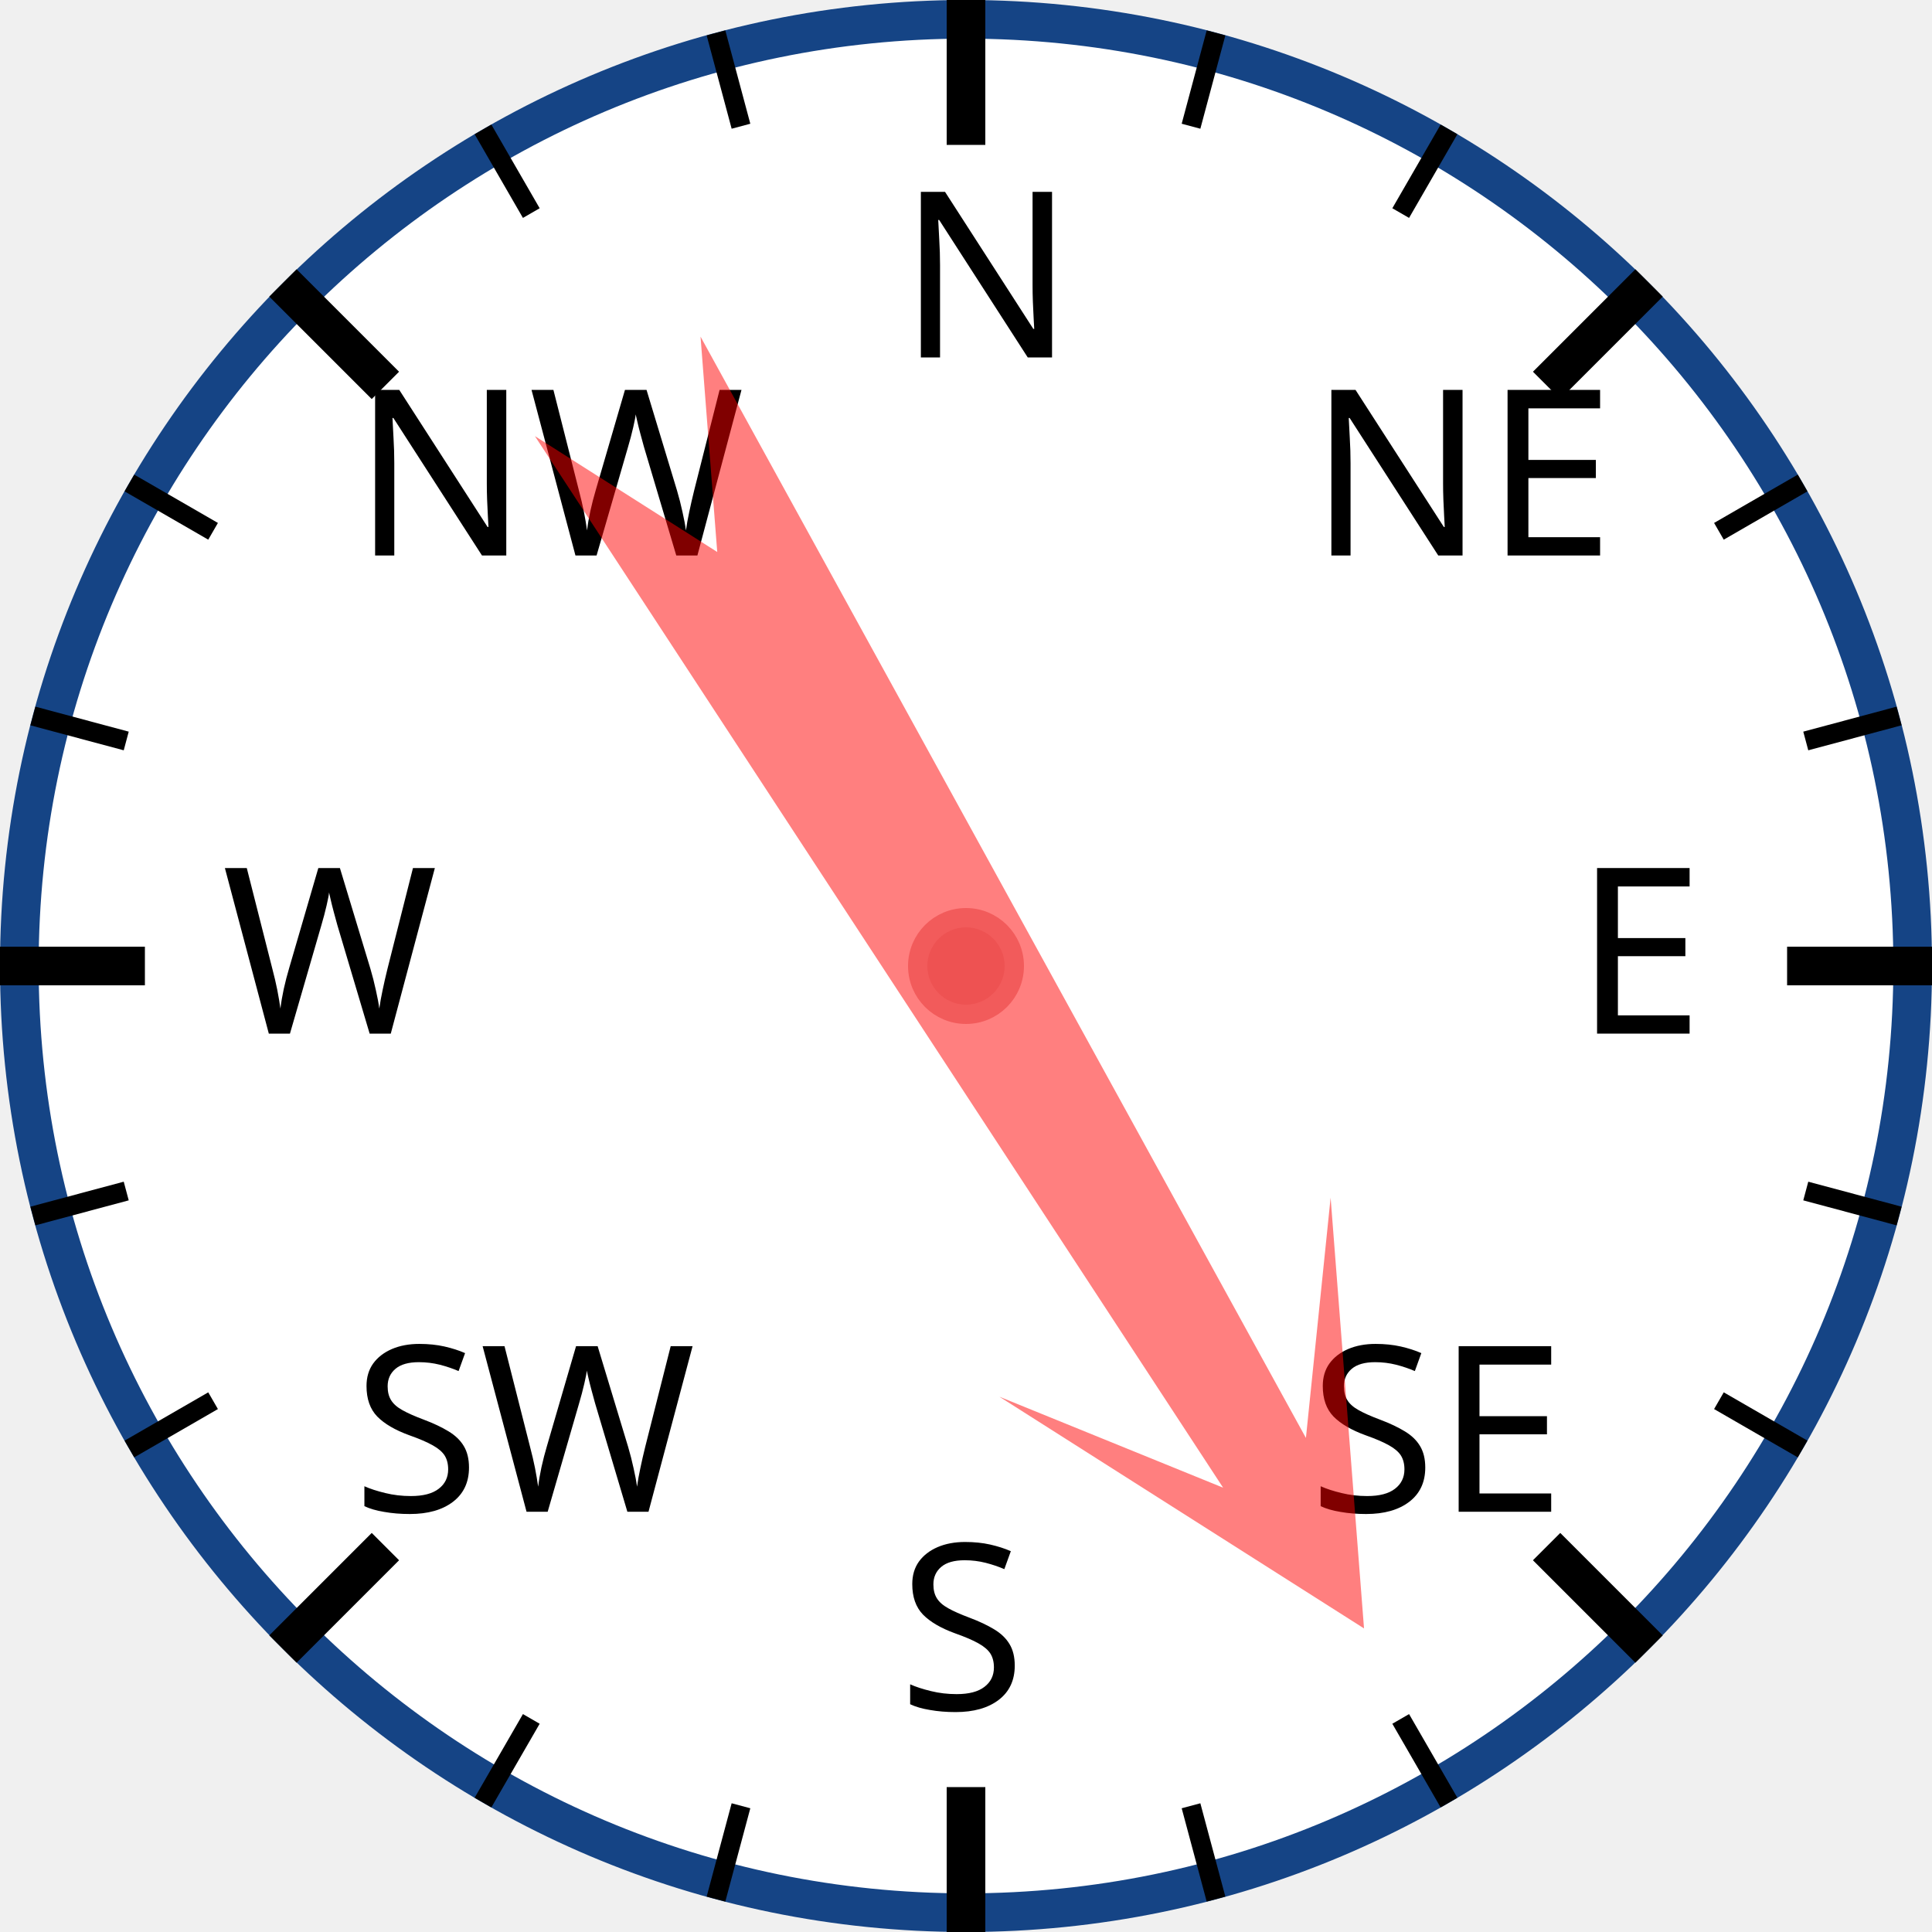
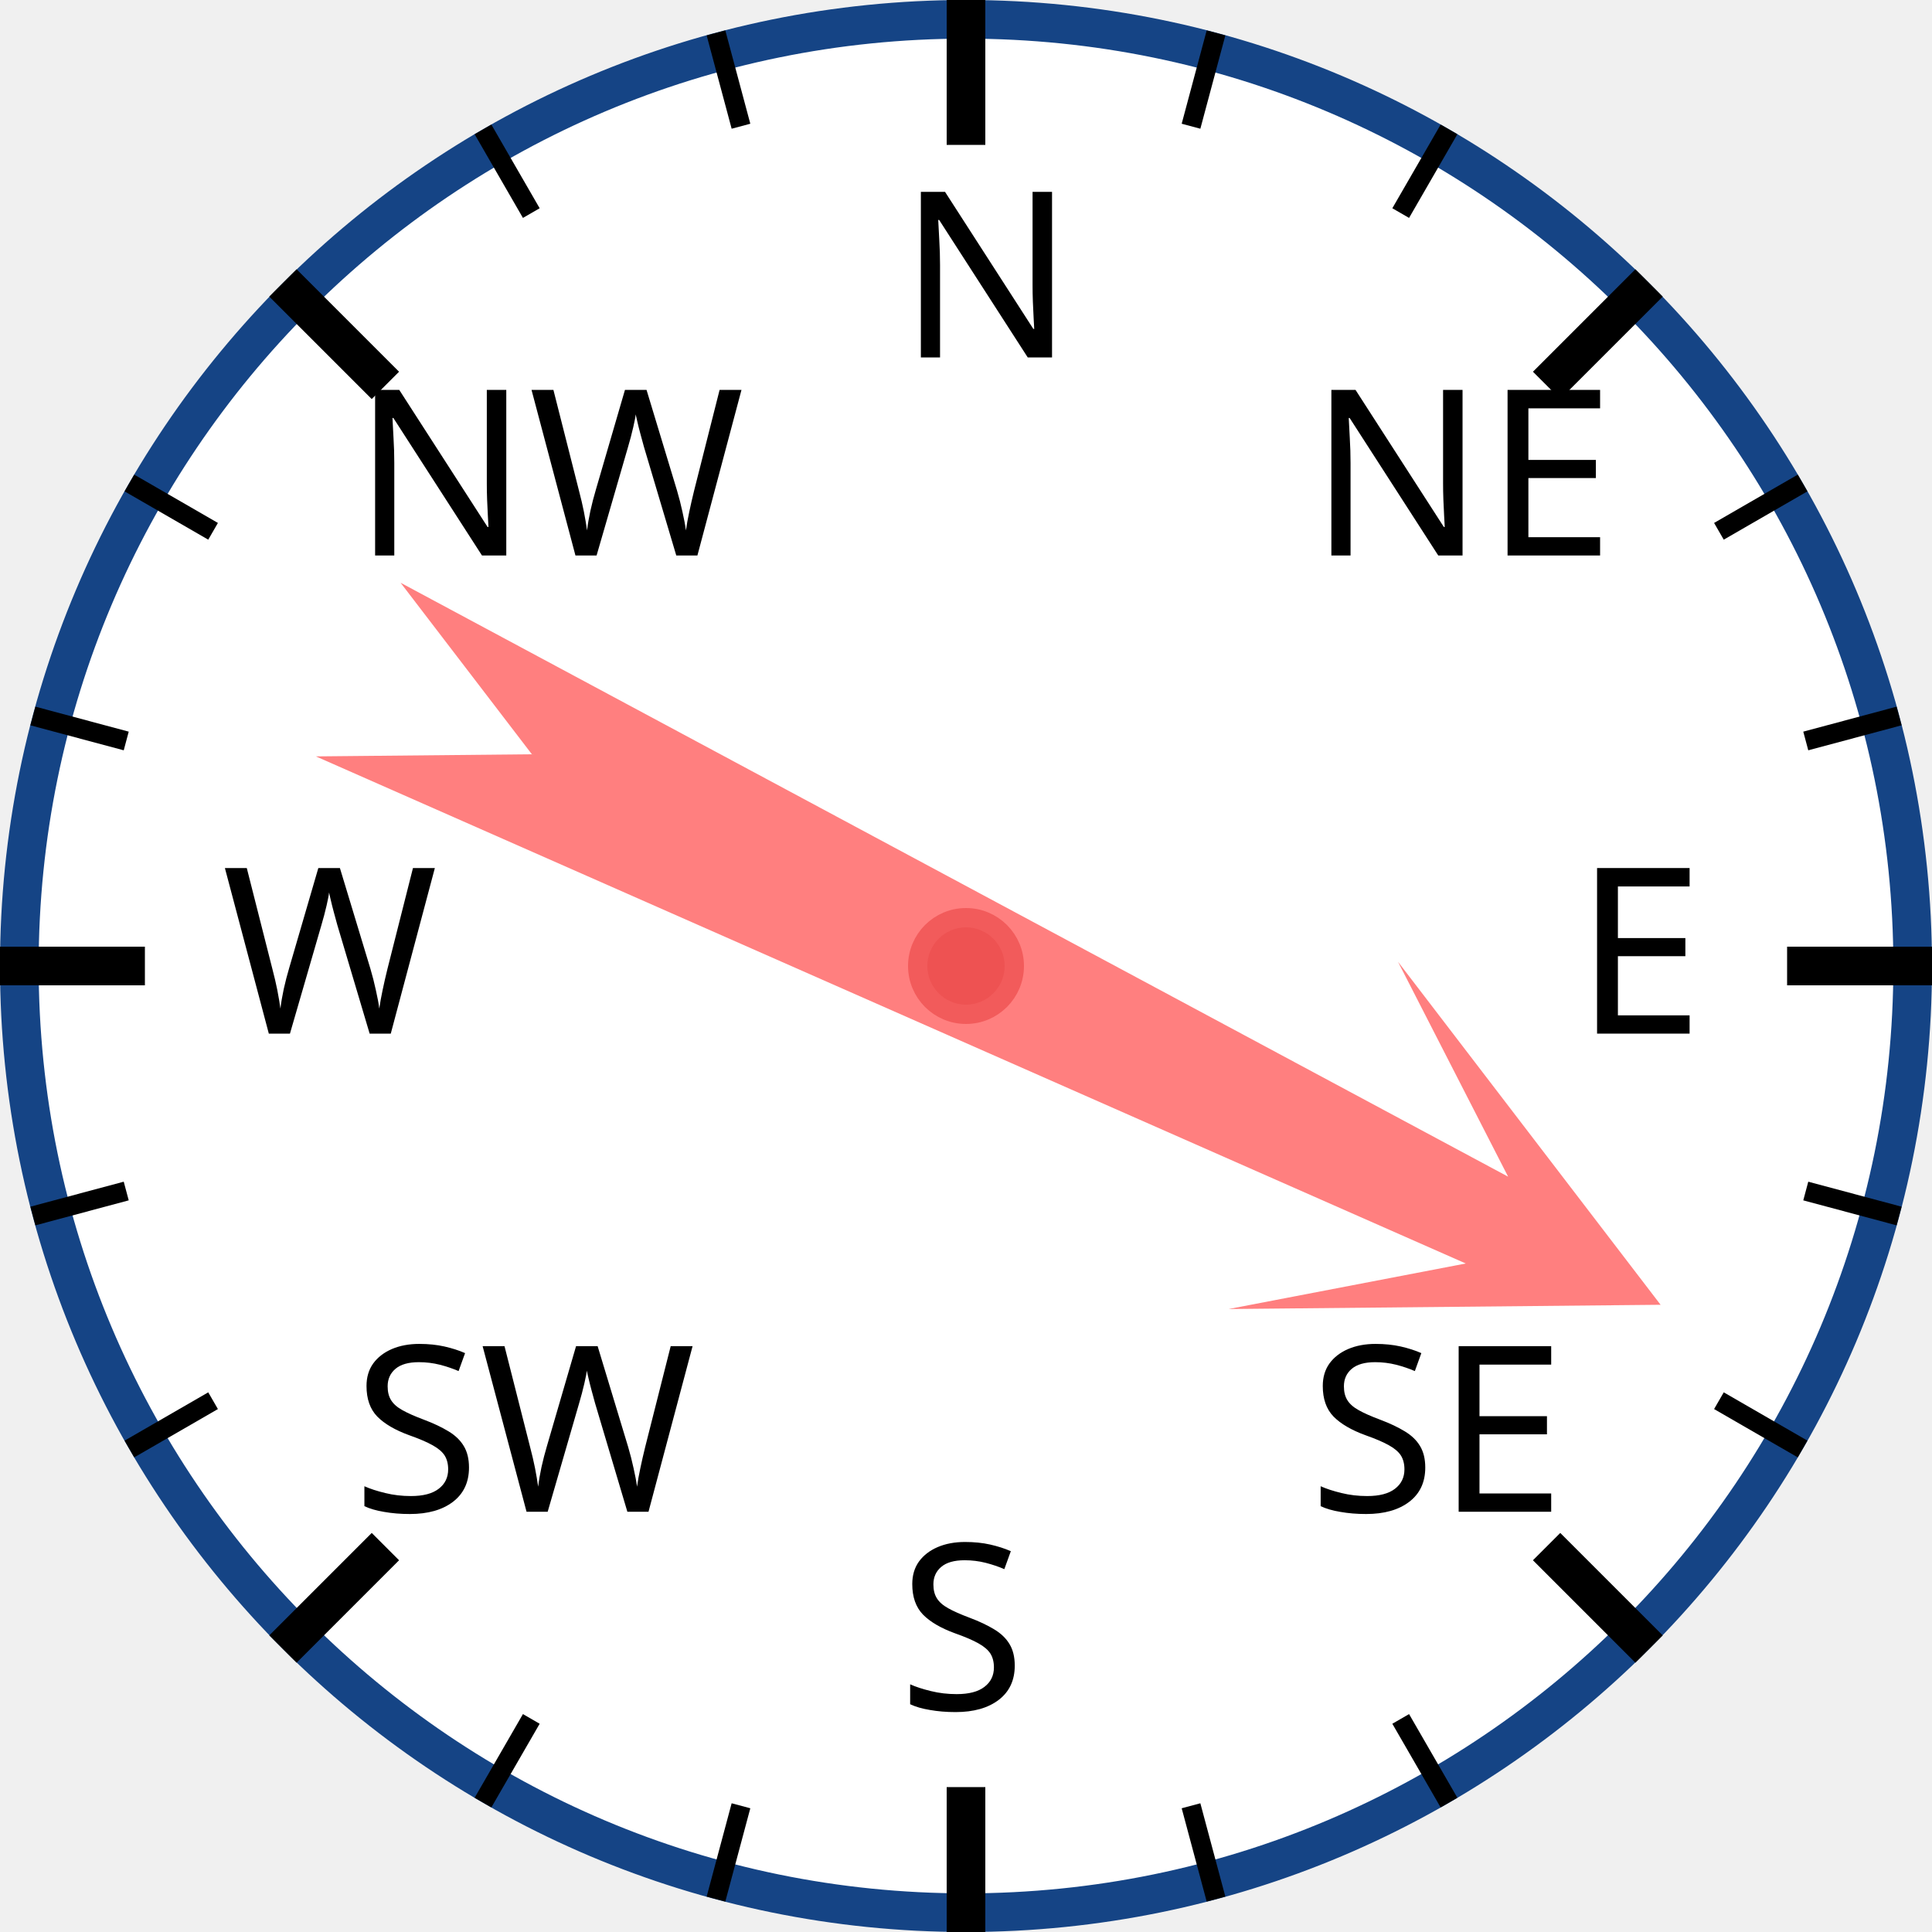
<svg xmlns="http://www.w3.org/2000/svg" width="120px" height="120px" viewBox="0 0 200 200">
  <circle cx="100" cy="100" r="98" style="fill: white; stroke: #154485; stroke-width: 4;" />
  <text x="93.0" y="37.0" style="font-family: sans-serif; font-size: 18pt;">N</text>
  <line x1="100.0" y1="0.0" x2="100.0" y2="15.0" style="stroke: black; stroke-width: 4;" />
  <line x1="74.118" y1="3.407" x2="76.706" y2="13.067" style="stroke: black; stroke-width: 2;" />
  <line x1="50" y1="13.397" x2="55" y2="22.058" style="stroke: black; stroke-width: 2;" />
  <text x="36.503" y="57.503" style="font-family: sans-serif; font-size: 18pt;">NW</text>
  <line x1="29.289" y1="29.289" x2="39.896" y2="39.896" style="stroke: black; stroke-width: 4;" />
  <line x1="13.397" y1="50" x2="22.058" y2="55" style="stroke: black; stroke-width: 2;" />
  <line x1="3.407" y1="74.118" x2="13.067" y2="76.706" style="stroke: black; stroke-width: 2;" />
  <text x="23.0" y="107.0" style="font-family: sans-serif; font-size: 18pt;">W</text>
  <line x1="0.0" y1="100.0" x2="15.0" y2="100.0" style="stroke: black; stroke-width: 4;" />
  <line x1="3.407" y1="125.882" x2="13.067" y2="123.294" style="stroke: black; stroke-width: 2;" />
  <line x1="13.397" y1="150" x2="22.058" y2="145" style="stroke: black; stroke-width: 2;" />
  <text x="36.503" y="156.497" style="font-family: sans-serif; font-size: 18pt;">SW</text>
  <line x1="29.289" y1="170.711" x2="39.896" y2="160.104" style="stroke: black; stroke-width: 4;" />
  <line x1="50" y1="186.603" x2="55" y2="177.942" style="stroke: black; stroke-width: 2;" />
  <line x1="74.118" y1="196.593" x2="76.706" y2="186.933" style="stroke: black; stroke-width: 2;" />
  <text x="93" y="177.0" style="font-family: sans-serif; font-size: 18pt;">S</text>
  <line x1="100" y1="200.0" x2="100" y2="185.0" style="stroke: black; stroke-width: 4;" />
  <line x1="125.882" y1="196.593" x2="123.294" y2="186.933" style="stroke: black; stroke-width: 2;" />
  <line x1="150.0" y1="186.603" x2="145.0" y2="177.942" style="stroke: black; stroke-width: 2;" />
  <text x="135.497" y="156.497" style="font-family: sans-serif; font-size: 18pt;">SE</text>
  <line x1="170.711" y1="170.711" x2="160.104" y2="160.104" style="stroke: black; stroke-width: 4;" />
  <line x1="186.603" y1="150" x2="177.942" y2="145" style="stroke: black; stroke-width: 2;" />
  <line x1="196.593" y1="125.882" x2="186.933" y2="123.294" style="stroke: black; stroke-width: 2;" />
  <text x="163.0" y="107" style="font-family: sans-serif; font-size: 18pt;">E</text>
  <line x1="200.0" y1="100" x2="185.0" y2="100" style="stroke: black; stroke-width: 4;" />
  <line x1="196.593" y1="74.118" x2="186.933" y2="76.706" style="stroke: black; stroke-width: 2;" />
  <line x1="186.603" y1="50" x2="177.942" y2="55" style="stroke: black; stroke-width: 2;" />
  <text x="135.497" y="57.503" style="font-family: sans-serif; font-size: 18pt;">NE</text>
  <line x1="170.711" y1="29.289" x2="160.104" y2="39.896" style="stroke: black; stroke-width: 4;" />
  <line x1="150" y1="13.397" x2="145" y2="22.058" style="stroke: black; stroke-width: 2;" />
  <line x1="125.882" y1="3.407" x2="123.294" y2="13.067" style="stroke: black; stroke-width: 2;" />
-   <polygon points="100 20 120 60 105 40 110 170 100 150 90 170 95 40 80 60" style="fill: red; fill-opacity: 0.5;" transform="rotate(149,100,100)" />
+   <polygon points="100 20 120 60 105 40 110 170 100 150 90 170 95 40 80 60" style="fill: red; fill-opacity: 0.5;" transform="rotate(116,100,100)" />
  <circle cx="100" cy="100" r="5" style="fill: #EE5252; stroke: #F25B5B; stroke-width: 2;" />
</svg>
